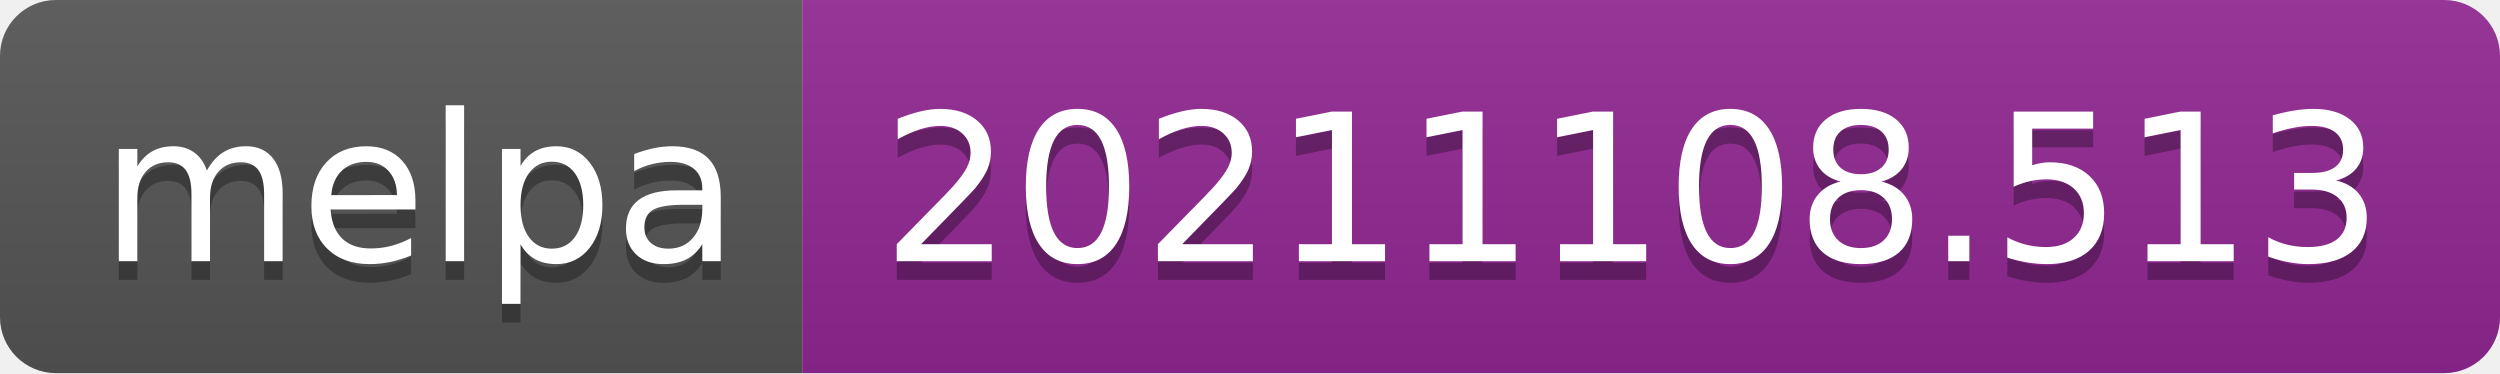
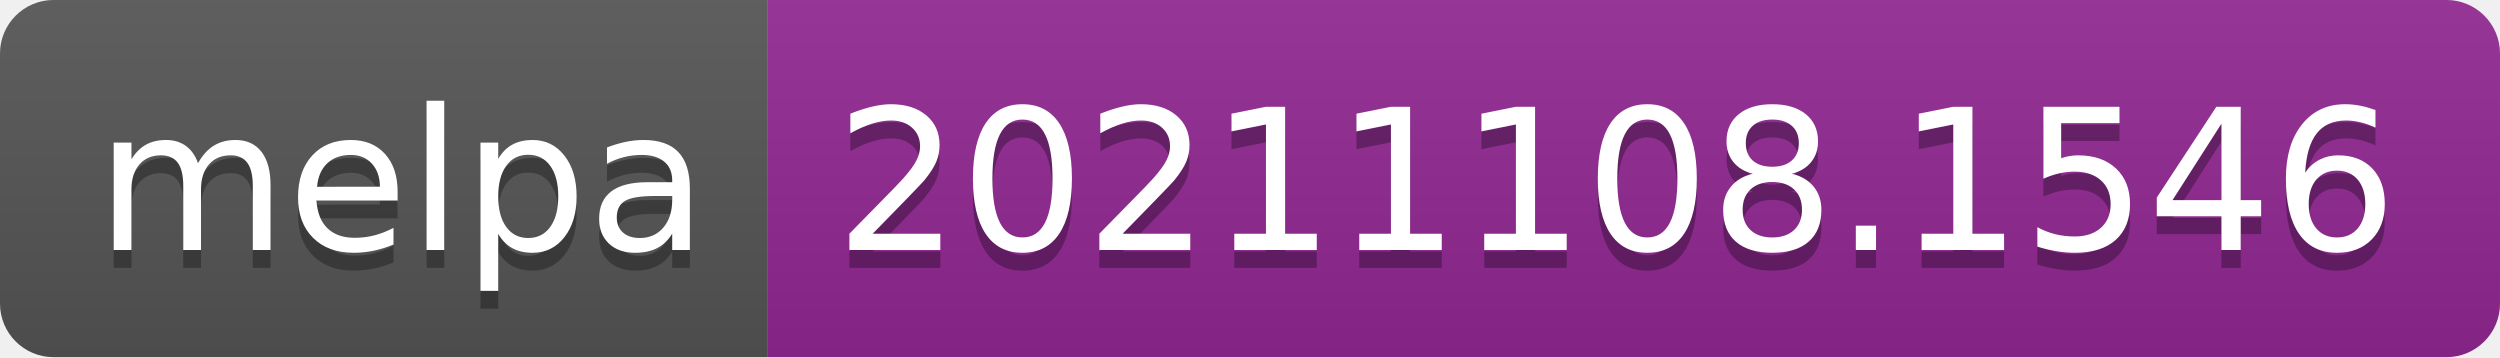
- <svg xmlns="http://www.w3.org/2000/svg" width="134" height="20" role="img" aria-label="melpa: 20211108.513">
+ <svg xmlns="http://www.w3.org/2000/svg" width="140" height="20" role="img" aria-label="melpa: 20211108.1546">
  <linearGradient id="s" x2="0" y2="100%">
    <stop offset="0" stop-color="#bbb" stop-opacity=".1" />
    <stop offset="1" stop-opacity=".1" />
  </linearGradient>
  <clipPath id="r">
-     <rect width="134" height="20" rx="3" fill="#fff" />
+     <rect width="140" height="20" rx="3" fill="#fff" />
  </clipPath>
  <g clip-path="url(#r)">
    <rect width="43" height="20" fill="#555" />
-     <rect x="43" width="91" height="20" fill="#922793" />
-     <rect width="134" height="20" fill="url(#s)" />
+     <rect x="43" width="97" height="20" fill="#922793" />
+     <rect width="140" height="20" fill="url(#s)" />
  </g>
  <g fill="#fff" text-anchor="middle" font-family="Verdana,Geneva,DejaVu Sans,sans-serif" text-rendering="geometricPrecision" font-size="110">
    <text aria-hidden="true" x="225" y="150" fill="#010101" fill-opacity=".3" transform="scale(.1)" textLength="330">melpa</text>
    <text x="225" y="140" transform="scale(.1)" fill="#fff" textLength="330">melpa</text>
-     <text aria-hidden="true" x="875" y="150" fill="#010101" fill-opacity=".3" transform="scale(.1)" textLength="810">20211108.513</text>
-     <text x="875" y="140" transform="scale(.1)" fill="#fff" textLength="810">20211108.513</text>
+     <text aria-hidden="true" x="905" y="150" fill="#010101" fill-opacity=".3" transform="scale(.1)" textLength="870">20211108.1546</text>
+     <text x="905" y="140" transform="scale(.1)" fill="#fff" textLength="870">20211108.1546</text>
  </g>
</svg>
